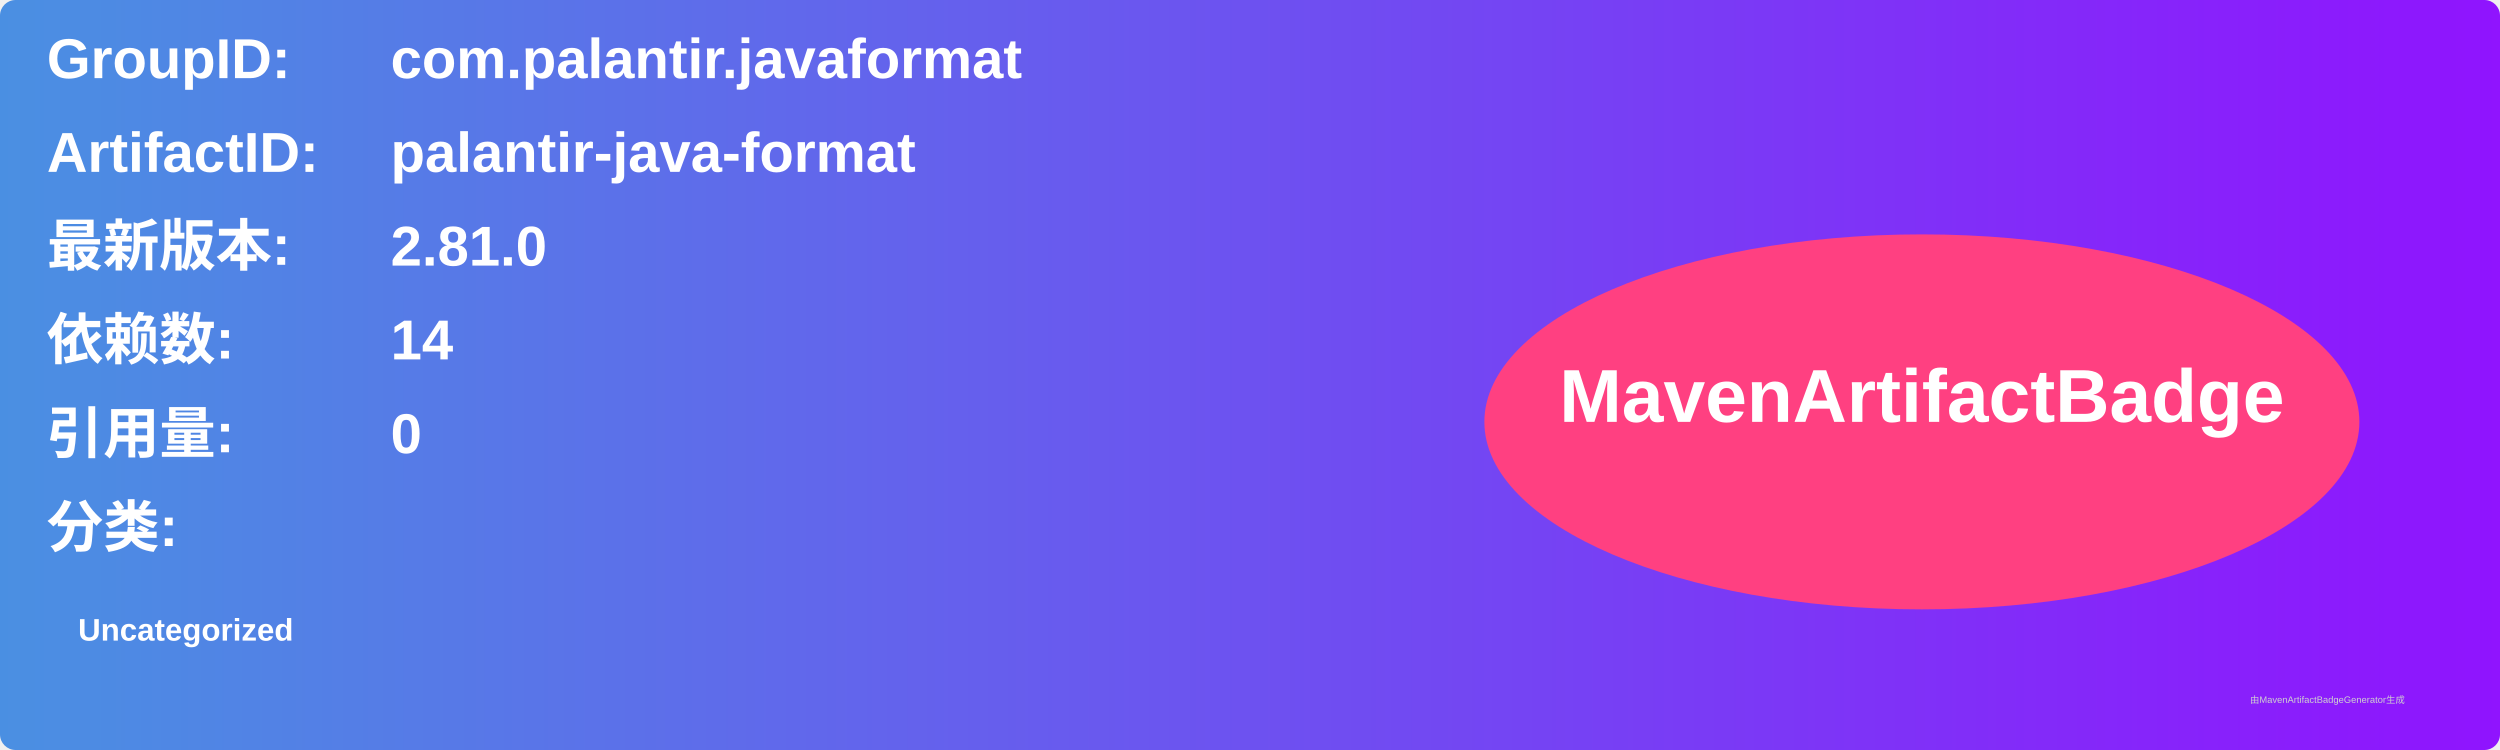
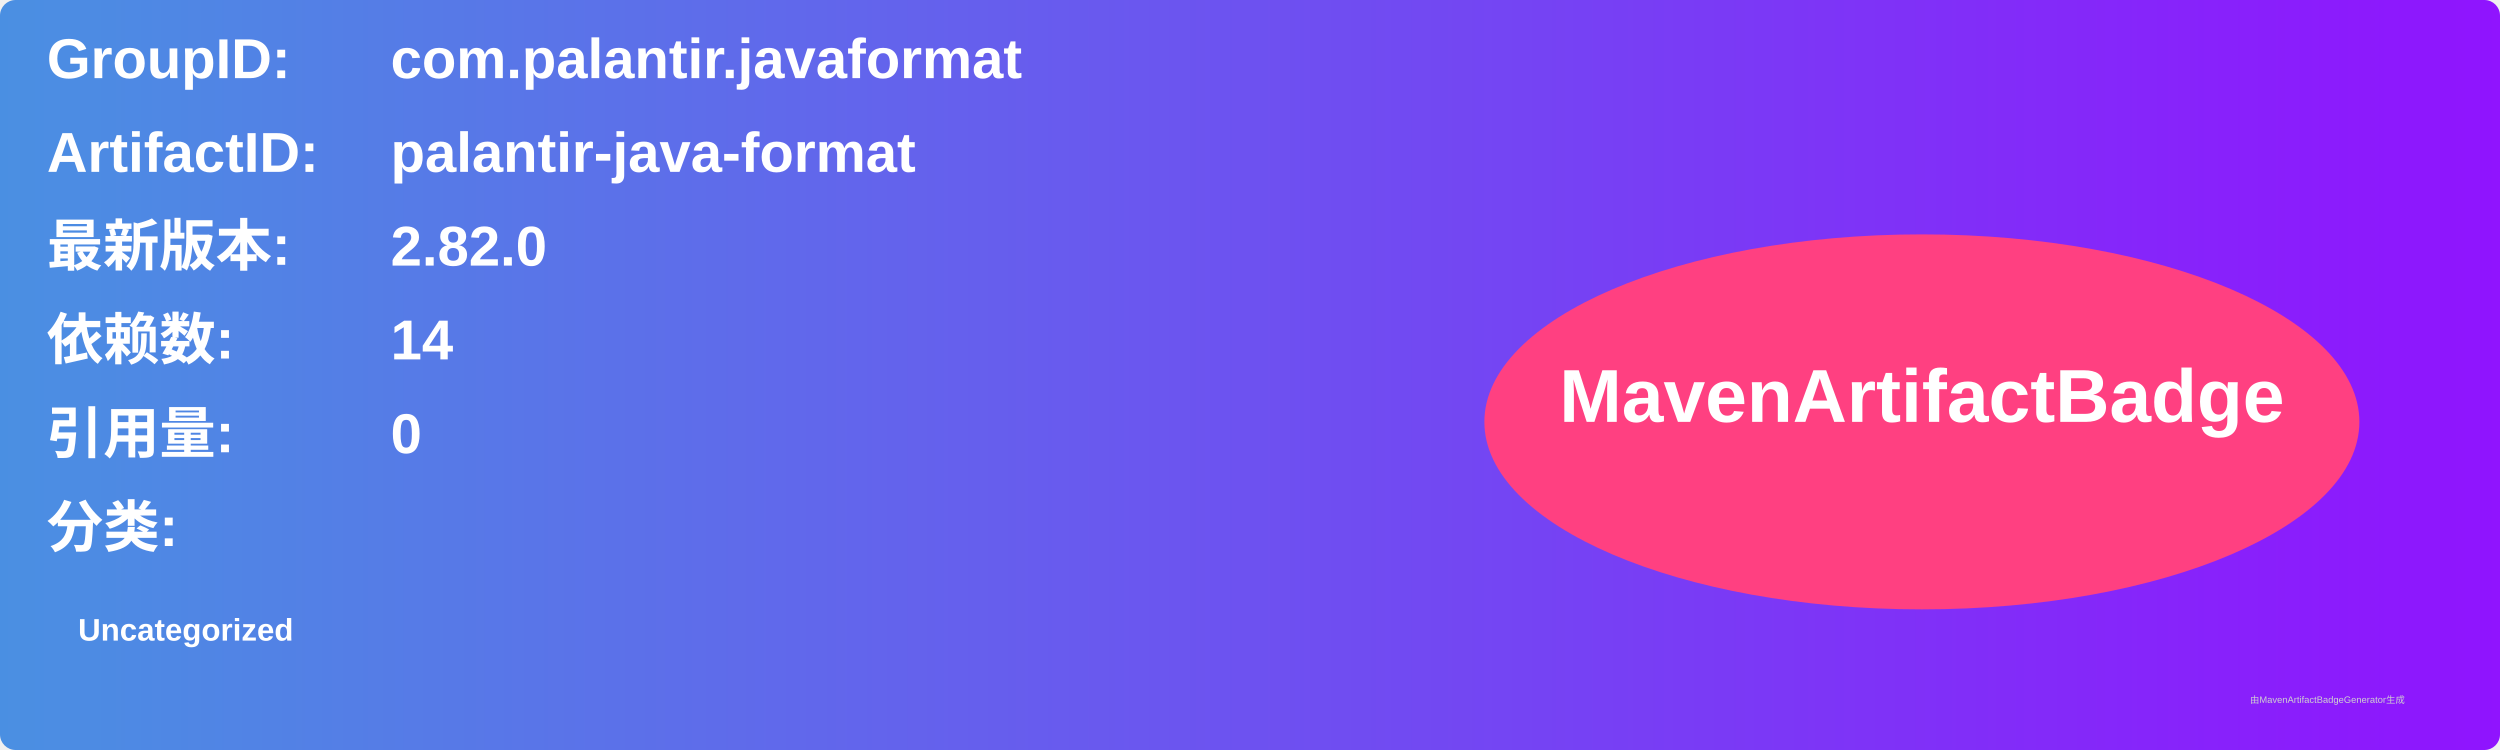
<svg xmlns="http://www.w3.org/2000/svg" width="800" height="240" viewBox="0 0 800 240">
  <linearGradient id="grad" x1="0%" y1="0%" x2="100%" y2="0%">
    <stop offset="0%" stop-color="#4a90e2" />
    <stop offset="100%" stop-color="#9013fe" />
  </linearGradient>
  <rect width="100%" height="100%" rx="5" ry="5" fill="url(#grad)" />
  <g transform="translate(15, 15)">
    <text x="0" y="10" font-family="Arial" font-size="18" fill="white" font-weight="bold" width="260">GroupID:</text>
    <text x="110" y="10" font-family="Arial" font-size="18" fill="white" font-weight="bold" width="460">com.palantir.javaformat</text>
    <text x="0" y="40" font-family="Arial" font-size="18" fill="white" font-weight="bold" width="260">ArtifactID:</text>
    <text x="110" y="40" font-family="Arial" font-size="18" fill="white" font-weight="bold" width="460">palantir-java-format</text>
    <text x="0" y="70" font-family="Arial" font-size="18" fill="white" font-weight="bold">最新版本:</text>
    <text x="110" y="70" font-family="Arial" font-size="18" fill="white" font-weight="bold">
-       <tspan font-weight="bold">2.81.0</tspan>
+       <tspan font-weight="bold">2.82.0</tspan>
    </text>
    <text x="0" y="100" font-family="Arial" font-size="18" fill="white" font-weight="bold">依赖数: </text>
    <text x="110" y="100" font-family="Arial" font-size="18" fill="white">
      <tspan font-weight="bold">14</tspan>
    </text>
    <text x="0" y="130" font-family="Arial" font-size="18" fill="white" font-weight="bold">引用量: </text>
    <text x="110" y="130" font-family="Arial" font-size="18" fill="white">
      <tspan font-weight="bold">0</tspan>
    </text>
    <text x="0" y="160" font-family="Arial" font-size="18" fill="white" font-weight="bold">分类:</text>
    <text x="10" y="190" font-family="Arial" font-size="10" fill="white">
      <tspan font-weight="bold">Uncategorized</tspan>
    </text>
    <ellipse cx="600" cy="120" rx="140" ry="60" fill="#ff4081" />
    <text x="600" y="120" text-anchor="middle" font-family="Arial" font-size="24" fill="white" font-weight="bold">MavenArtifactBadge</text>
  </g>
  <text x="720" y="225" font-family="Arial" font-size="3" fill="#d0d0d0">由MavenArtifactBadgeGenerator生成</text>
</svg>
